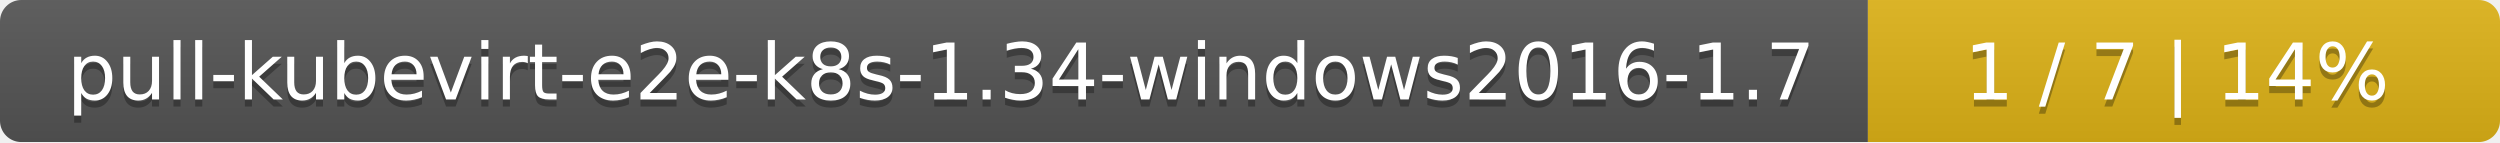
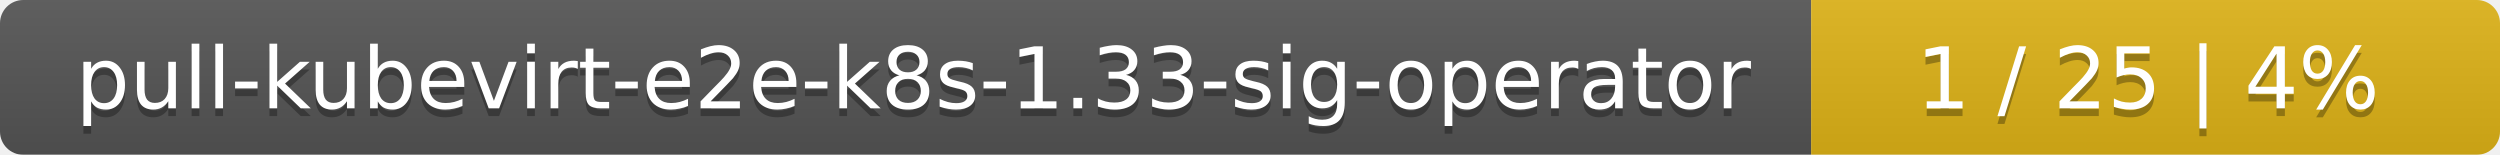
- <svg xmlns="http://www.w3.org/2000/svg" width="352" height="20">
+ <svg xmlns="http://www.w3.org/2000/svg" width="323" height="20">
  <linearGradient id="smooth" x2="0" y2="100%">
    <stop offset="0" stop-color="#bbb" stop-opacity=".1" />
    <stop offset="1" stop-opacity=".1" />
  </linearGradient>
  <mask id="round">
-     <rect width="352" height="20" rx="3" fill="#fff" />
+     <rect width="323" height="20" rx="3" fill="#fff" />
  </mask>
  <g mask="url(#round)">
-     <rect width="263" height="20" fill="#555" />
-     <rect x="263" width="89" height="20" fill="#dfb317" />
-     <rect width="352" height="20" fill="url(#smooth)" />
+     <rect width="234" height="20" fill="#555" />
+     <rect x="234" width="89" height="20" fill="#dfb317" />
+     <rect width="323" height="20" fill="url(#smooth)" />
  </g>
  <g fill="#fff" text-anchor="middle" font-family="DejaVu Sans,Verdana,Geneva,sans-serif" font-size="11">
-     <text x="132.5" y="15" fill="#010101" fill-opacity=".3">pull-kubevirt-e2e-k8s-1.34-windows2016-1.7</text>
-     <text x="132.5" y="14">pull-kubevirt-e2e-k8s-1.34-windows2016-1.7</text>
-     <text x="306.5" y="15" fill="#010101" fill-opacity=".3">1 / 7    |    14%</text>
-     <text x="306.5" y="14">1 / 7    |    14%</text>
+     <text x="118" y="15" fill="#010101" fill-opacity=".3">pull-kubevirt-e2e-k8s-1.33-sig-operator</text>
+     <text x="118" y="14">pull-kubevirt-e2e-k8s-1.33-sig-operator</text>
+     <text x="277.5" y="15" fill="#010101" fill-opacity=".3">1 / 25    |    4%</text>
+     <text x="277.5" y="14">1 / 25    |    4%</text>
  </g>
</svg>
